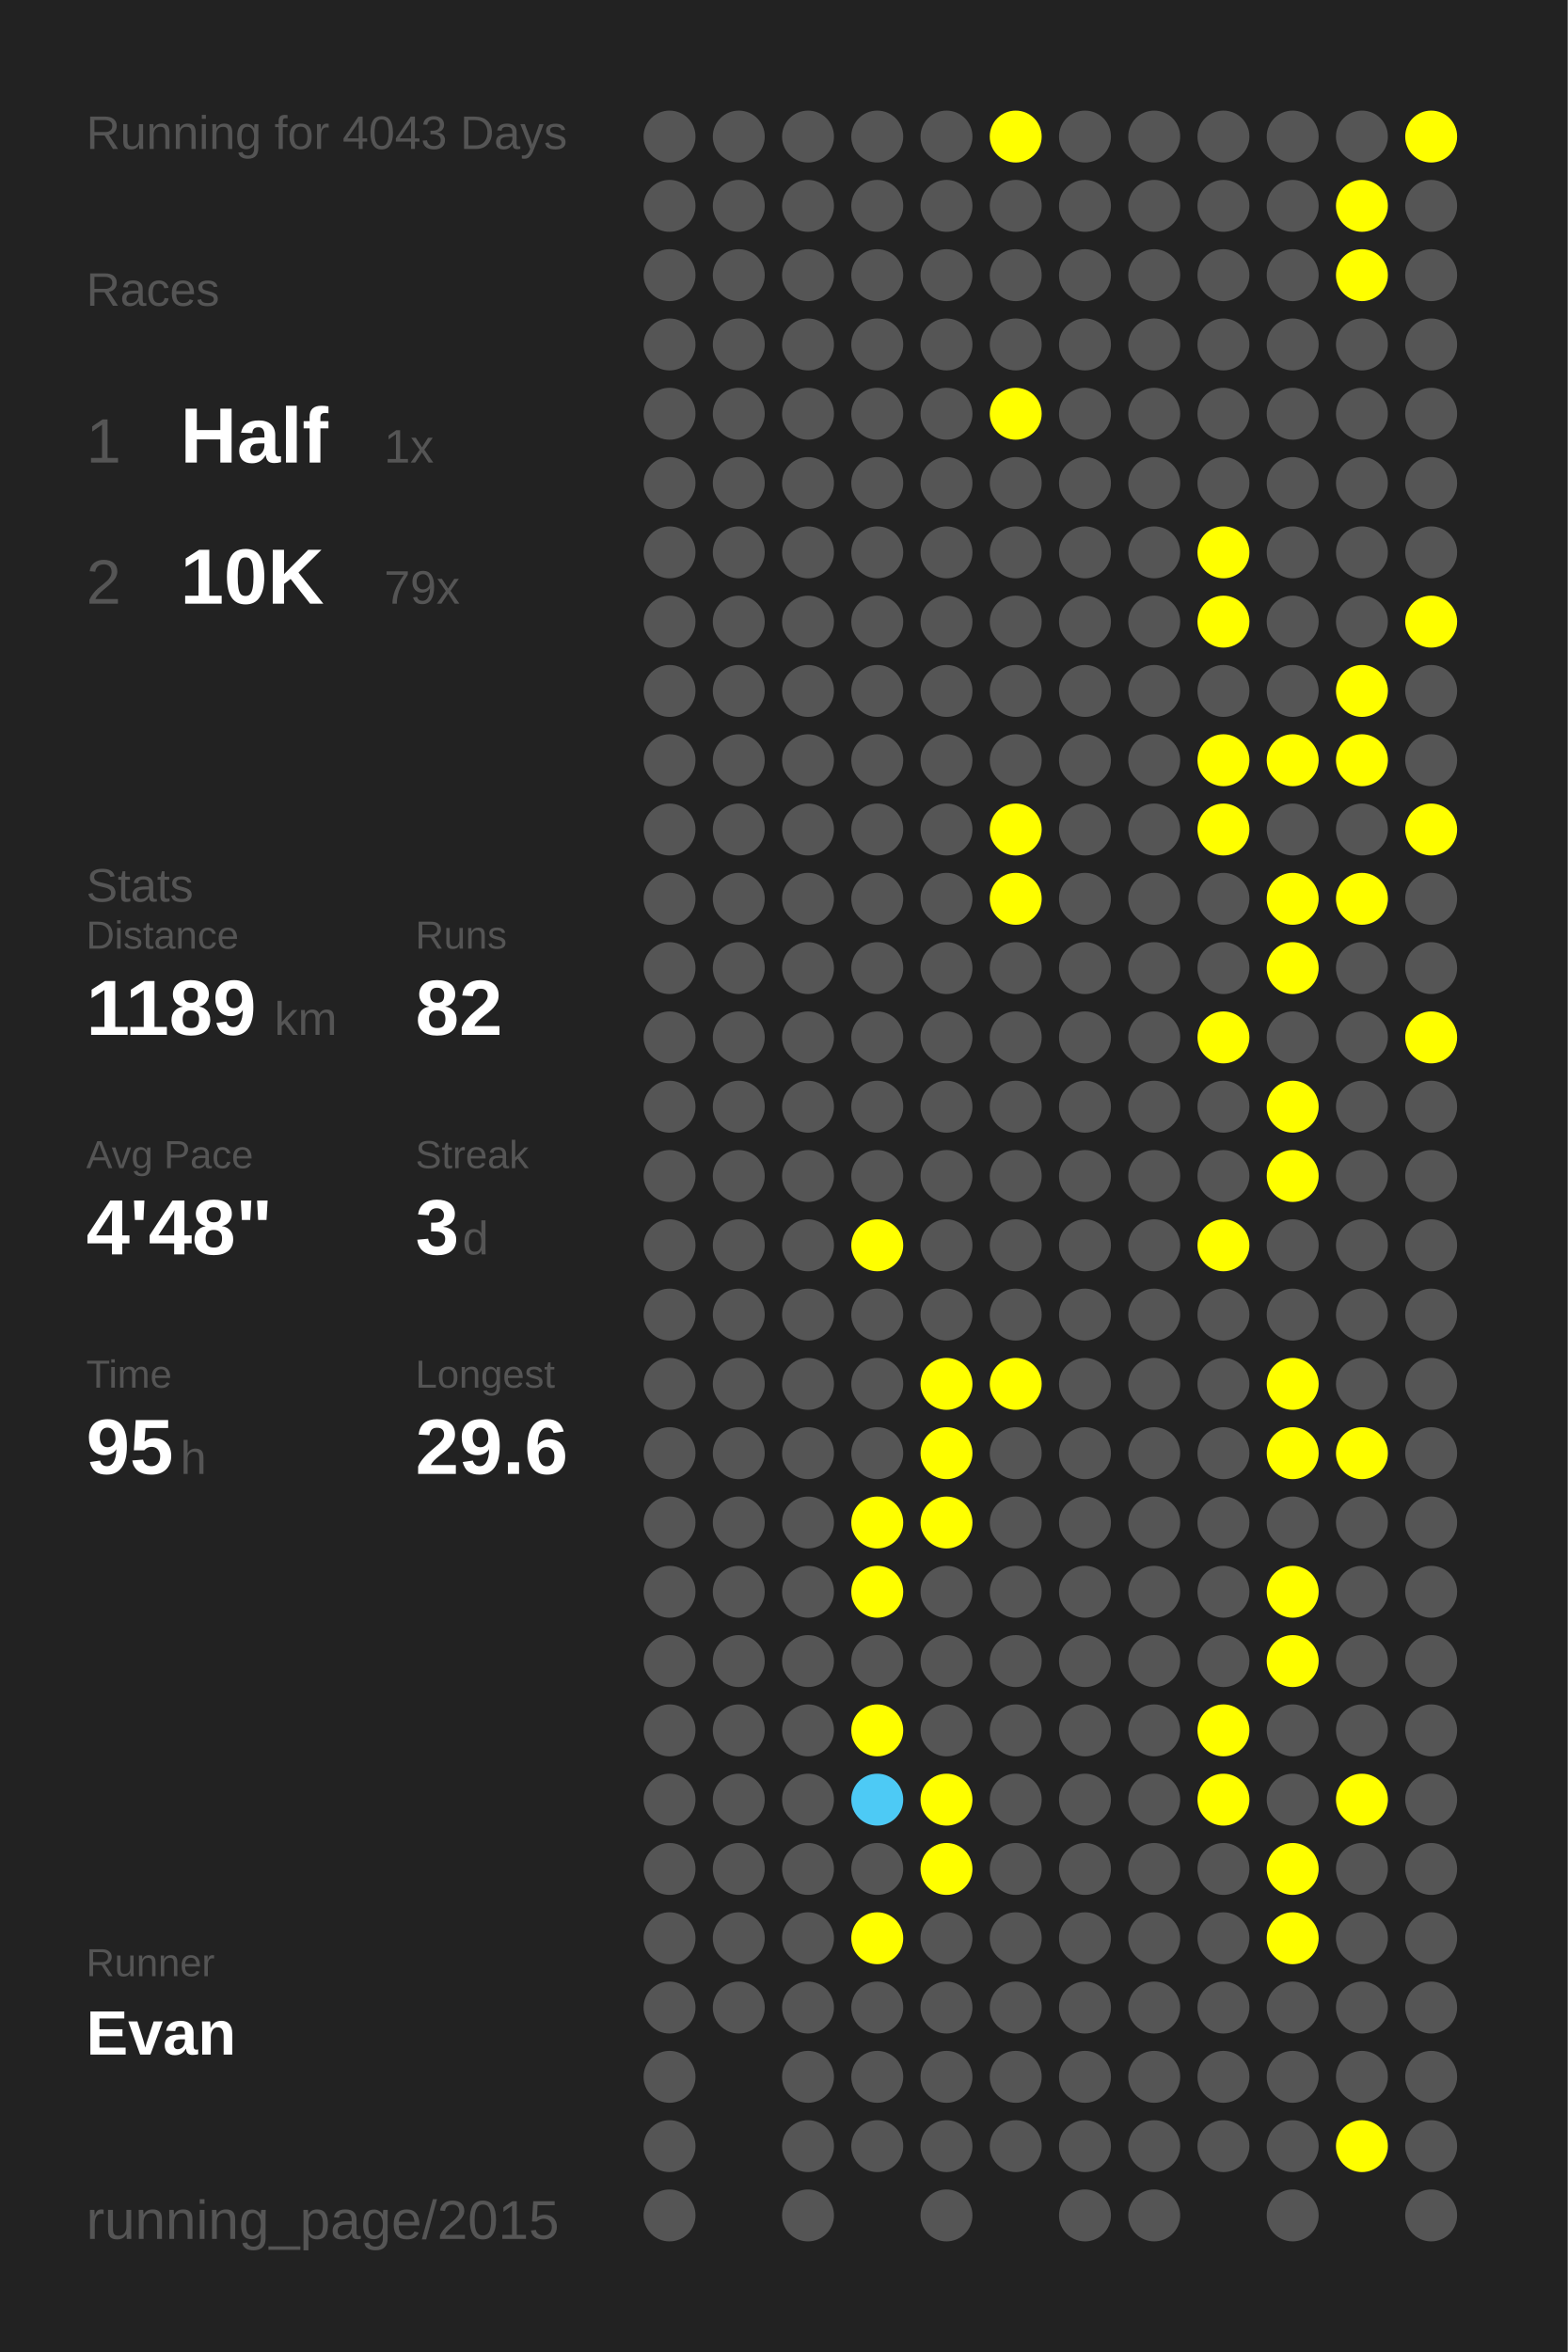
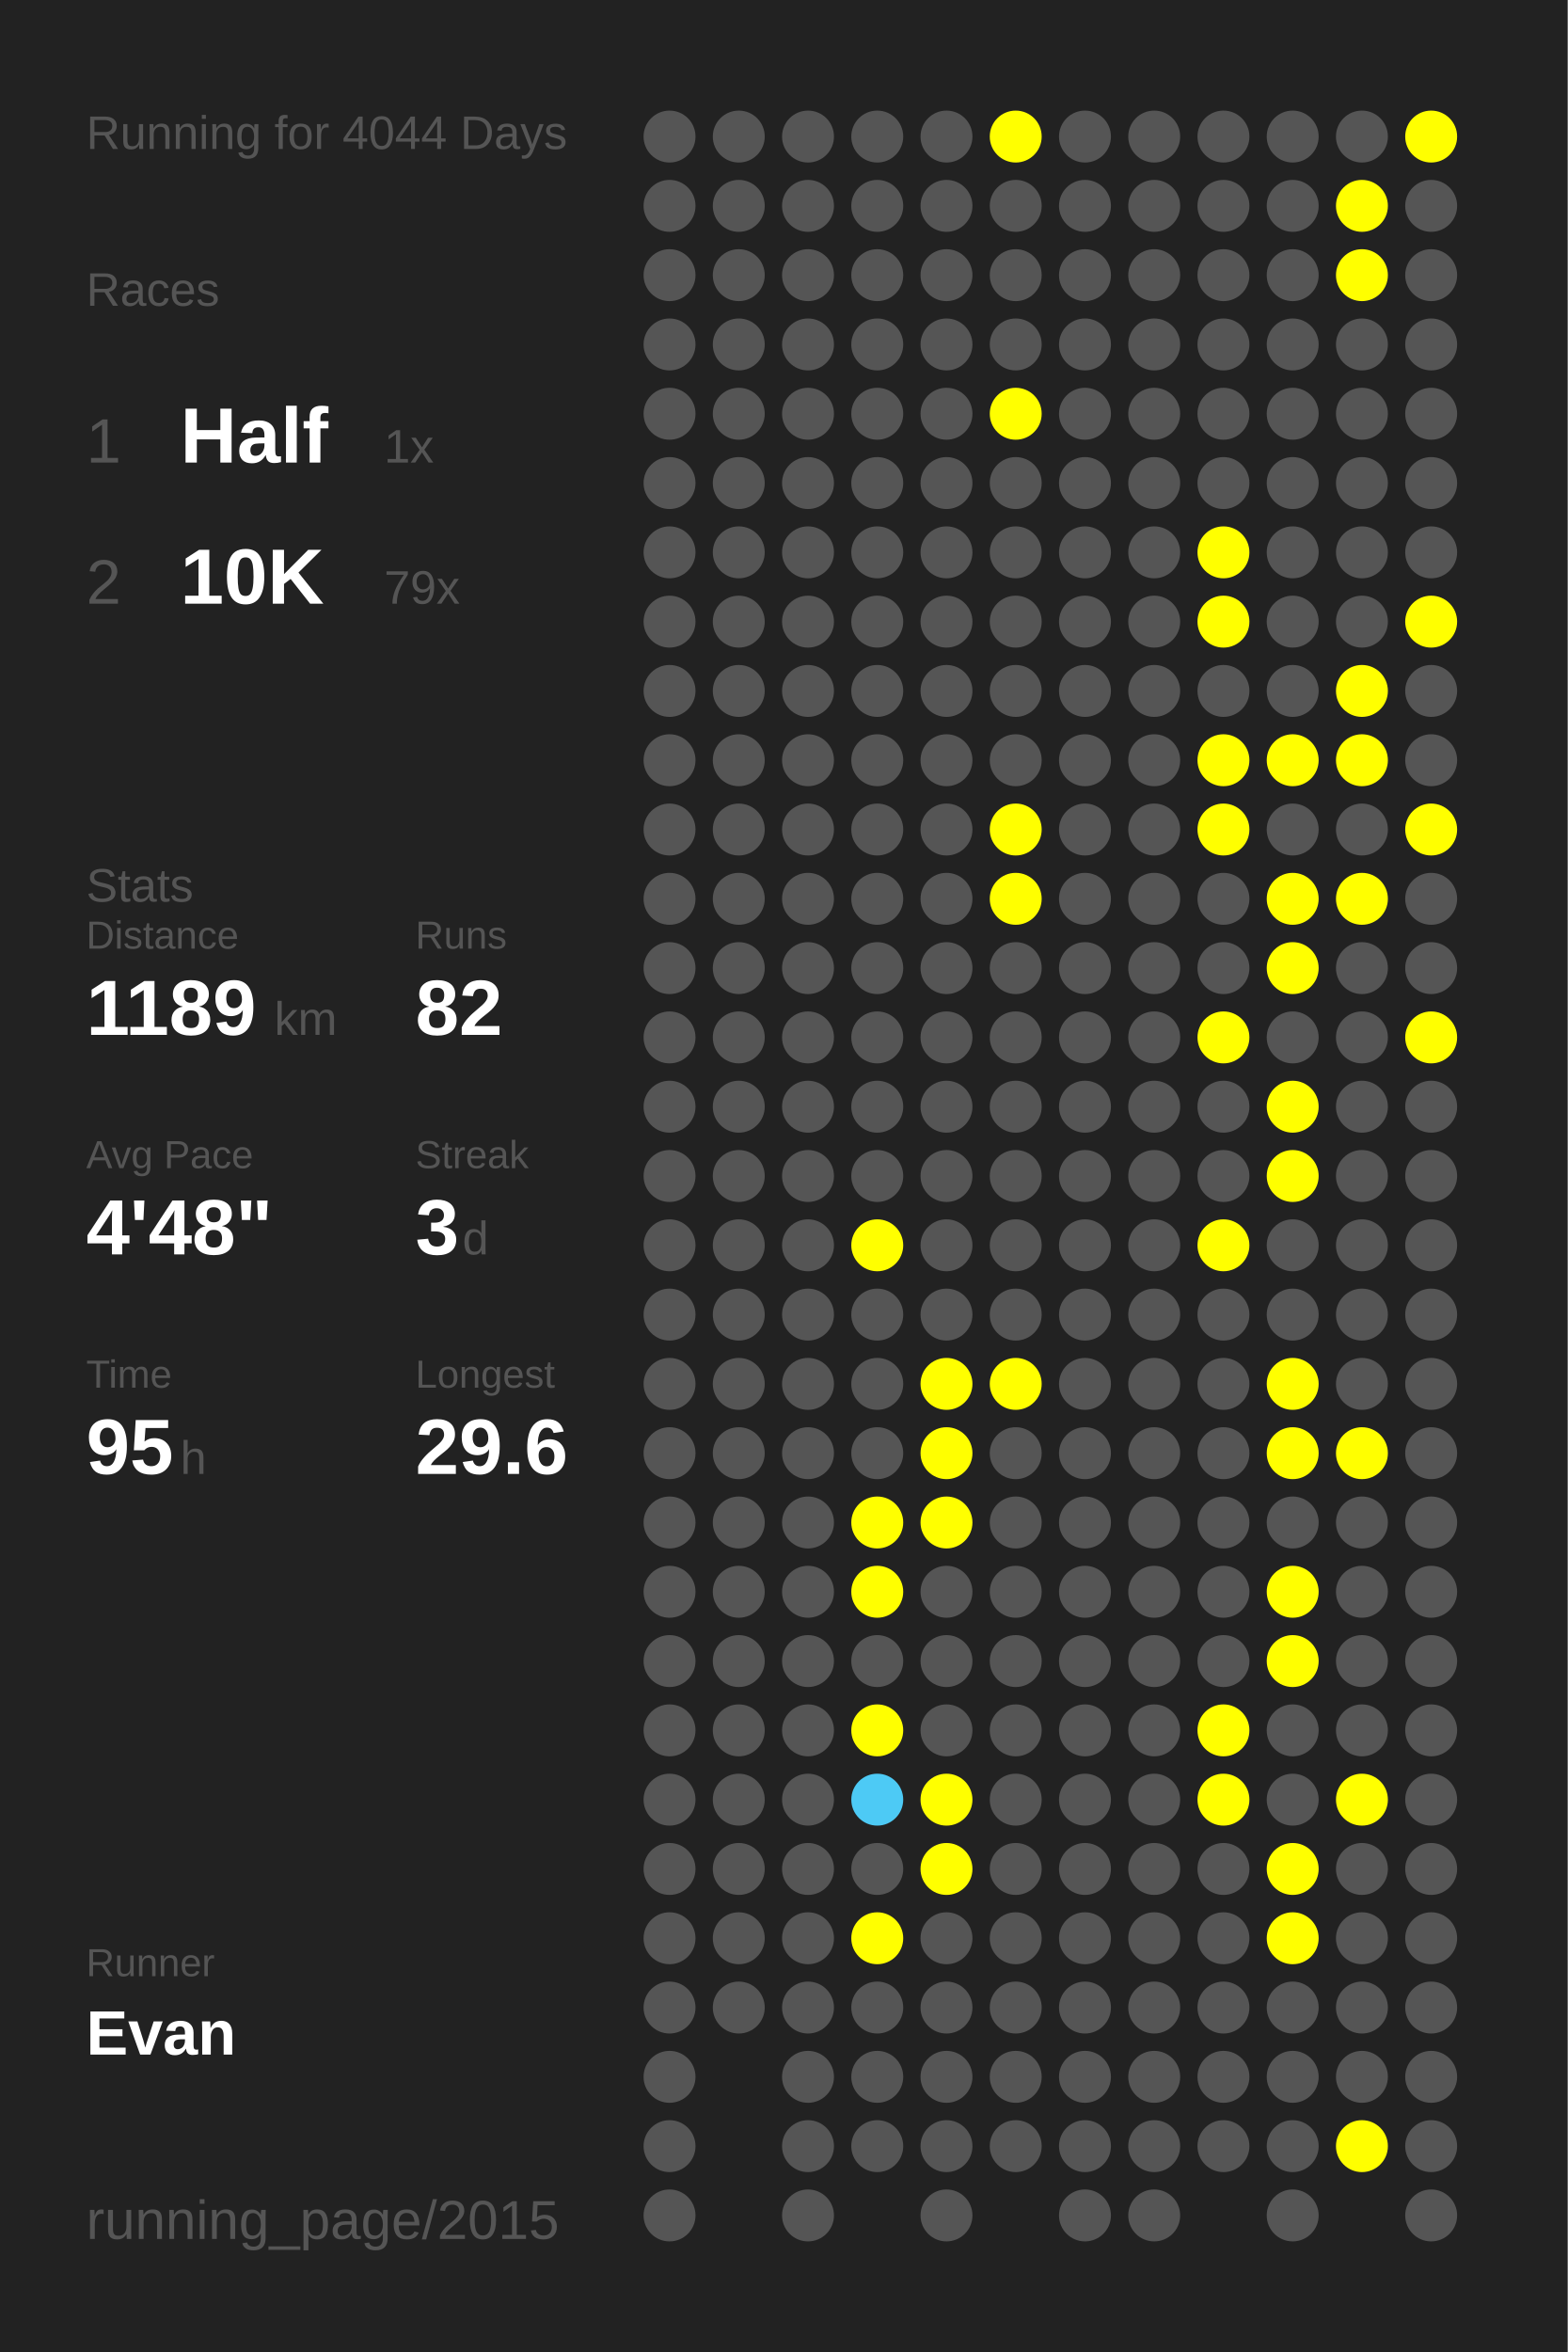
<svg xmlns="http://www.w3.org/2000/svg" baseProfile="full" height="300mm" version="1.1" viewBox="0,0,200,300" width="200mm">
  <defs />
  <rect fill="#222222" height="300" width="200" x="0" y="0" />
-   <text fill="#555555" style="font-size:6px; font-family:Arial;" x="11" y="19">Running for 4043 Days</text>
+   <text fill="#555555" style="font-size:6px; font-family:Arial;" x="11" y="19">Running for 4044 Days</text>
  <text fill="#555555" style="font-size:6px; font-family:Arial;" x="11" y="39">Races</text>
  <text fill="#555555" style="font-size:8px; font-family:Arial;" x="11" y="59">1</text>
  <text fill="#FFFFFF" style="font-size:10px; font-family:Arial; font-weight:bold;" x="23" y="59">Half</text>
  <text fill="#555555" style="font-size:6px; font-family:Arial;" x="49" y="59">1x</text>
  <text fill="#555555" style="font-size:8px; font-family:Arial;" x="11" y="77">2</text>
  <text fill="#FFFFFF" style="font-size:10px; font-family:Arial; font-weight:bold;" x="23" y="77">10K</text>
  <text fill="#555555" style="font-size:6px; font-family:Arial;" x="49" y="77">79x</text>
  <text fill="#555555" style="font-size:6px; font-family:Arial;" x="11" y="115">Stats</text>
  <text fill="#555555" style="font-size:5px; font-family:Arial;" x="11" y="121">Distance</text>
  <text fill="#FFFFFF" style="font-size:10px; font-family:Arial; font-weight:bold;" x="11" y="132">1189</text>
  <text fill="#555555" style="font-size:6px; font-family:Arial;" x="35" y="132">km</text>
  <text fill="#555555" style="font-size:5px; font-family:Arial;" x="53" y="121">Runs</text>
  <text fill="#FFFFFF" style="font-size:10px; font-family:Arial; font-weight:bold;" x="53" y="132">82</text>
  <text fill="#555555" style="font-size:5px; font-family:Arial;" x="11" y="149">Avg Pace</text>
  <text fill="#FFFFFF" style="font-size:10px; font-family:Arial; font-weight:bold;" x="11" y="160">4'48"</text>
  <text fill="#555555" style="font-size:5px; font-family:Arial;" x="53" y="149">Streak</text>
  <text fill="#FFFFFF" style="font-size:10px; font-family:Arial; font-weight:bold;" x="53" y="160">3</text>
  <text fill="#555555" style="font-size:6px; font-family:Arial;" x="59" y="160">d</text>
  <text fill="#555555" style="font-size:5px; font-family:Arial;" x="11" y="177">Time</text>
  <text fill="#FFFFFF" style="font-size:10px; font-family:Arial; font-weight:bold;" x="11" y="188">95</text>
  <text fill="#555555" style="font-size:6px; font-family:Arial;" x="23" y="188">h</text>
  <text fill="#555555" style="font-size:5px; font-family:Arial;" x="53" y="177">Longest</text>
  <text fill="#FFFFFF" style="font-size:10px; font-family:Arial; font-weight:bold;" x="53" y="188">29.6</text>
  <text fill="#555555" style="font-size:5px; font-family:Arial;" x="11" y="252.065">Runner</text>
  <text fill="#FFFFFF" style="font-size:8px; font-family:Arial; font-weight:bold;" x="11" y="262.065">Evan</text>
  <text fill="#555555" style="font-size:7px; font-family:Arial;" x="11" y="285.581">running_page/2015</text>
  <circle cx="85.417" cy="17.419" fill="#555555" r="3.312" />
  <circle cx="85.417" cy="26.258" fill="#555555" r="3.312" />
  <circle cx="85.417" cy="35.097" fill="#555555" r="3.312" />
  <circle cx="85.417" cy="43.935" fill="#555555" r="3.312" />
  <circle cx="85.417" cy="52.774" fill="#555555" r="3.312" />
  <circle cx="85.417" cy="61.613" fill="#555555" r="3.312" />
  <circle cx="85.417" cy="70.452" fill="#555555" r="3.312" />
  <circle cx="85.417" cy="79.29" fill="#555555" r="3.312" />
  <circle cx="85.417" cy="88.129" fill="#555555" r="3.312" />
  <circle cx="85.417" cy="96.968" fill="#555555" r="3.312" />
  <circle cx="85.417" cy="105.806" fill="#555555" r="3.312" />
  <circle cx="85.417" cy="114.645" fill="#555555" r="3.312" />
  <circle cx="85.417" cy="123.484" fill="#555555" r="3.312" />
  <circle cx="85.417" cy="132.323" fill="#555555" r="3.312" />
  <circle cx="85.417" cy="141.161" fill="#555555" r="3.312" />
  <circle cx="85.417" cy="150" fill="#555555" r="3.312" />
  <circle cx="85.417" cy="158.839" fill="#555555" r="3.312" />
  <circle cx="85.417" cy="167.677" fill="#555555" r="3.312" />
  <circle cx="85.417" cy="176.516" fill="#555555" r="3.312" />
  <circle cx="85.417" cy="185.355" fill="#555555" r="3.312" />
  <circle cx="85.417" cy="194.194" fill="#555555" r="3.312" />
  <circle cx="85.417" cy="203.032" fill="#555555" r="3.312" />
  <circle cx="85.417" cy="211.871" fill="#555555" r="3.312" />
  <circle cx="85.417" cy="220.71" fill="#555555" r="3.312" />
  <circle cx="85.417" cy="229.548" fill="#555555" r="3.312" />
  <circle cx="85.417" cy="238.387" fill="#555555" r="3.312" />
  <circle cx="85.417" cy="247.226" fill="#555555" r="3.312" />
  <circle cx="85.417" cy="256.065" fill="#555555" r="3.312" />
  <circle cx="85.417" cy="264.903" fill="#555555" r="3.312" />
  <circle cx="85.417" cy="273.742" fill="#555555" r="3.312" />
  <circle cx="85.417" cy="282.581" fill="#555555" r="3.312" />
  <circle cx="94.25" cy="17.419" fill="#555555" r="3.312" />
  <circle cx="94.25" cy="26.258" fill="#555555" r="3.312" />
  <circle cx="94.25" cy="35.097" fill="#555555" r="3.312" />
  <circle cx="94.25" cy="43.935" fill="#555555" r="3.312" />
  <circle cx="94.25" cy="52.774" fill="#555555" r="3.312" />
  <circle cx="94.25" cy="61.613" fill="#555555" r="3.312" />
  <circle cx="94.25" cy="70.452" fill="#555555" r="3.312" />
  <circle cx="94.25" cy="79.29" fill="#555555" r="3.312" />
  <circle cx="94.25" cy="88.129" fill="#555555" r="3.312" />
  <circle cx="94.25" cy="96.968" fill="#555555" r="3.312" />
  <circle cx="94.25" cy="105.806" fill="#555555" r="3.312" />
  <circle cx="94.25" cy="114.645" fill="#555555" r="3.312" />
  <circle cx="94.25" cy="123.484" fill="#555555" r="3.312" />
  <circle cx="94.25" cy="132.323" fill="#555555" r="3.312" />
  <circle cx="94.25" cy="141.161" fill="#555555" r="3.312" />
  <circle cx="94.25" cy="150" fill="#555555" r="3.312" />
  <circle cx="94.25" cy="158.839" fill="#555555" r="3.312" />
  <circle cx="94.25" cy="167.677" fill="#555555" r="3.312" />
  <circle cx="94.25" cy="176.516" fill="#555555" r="3.312" />
  <circle cx="94.25" cy="185.355" fill="#555555" r="3.312" />
  <circle cx="94.25" cy="194.194" fill="#555555" r="3.312" />
  <circle cx="94.25" cy="203.032" fill="#555555" r="3.312" />
  <circle cx="94.25" cy="211.871" fill="#555555" r="3.312" />
  <circle cx="94.25" cy="220.71" fill="#555555" r="3.312" />
  <circle cx="94.25" cy="229.548" fill="#555555" r="3.312" />
  <circle cx="94.25" cy="238.387" fill="#555555" r="3.312" />
  <circle cx="94.25" cy="247.226" fill="#555555" r="3.312" />
  <circle cx="94.25" cy="256.065" fill="#555555" r="3.312" />
  <circle cx="103.083" cy="17.419" fill="#555555" r="3.312" />
  <circle cx="103.083" cy="26.258" fill="#555555" r="3.312" />
  <circle cx="103.083" cy="35.097" fill="#555555" r="3.312" />
  <circle cx="103.083" cy="43.935" fill="#555555" r="3.312" />
  <circle cx="103.083" cy="52.774" fill="#555555" r="3.312" />
  <circle cx="103.083" cy="61.613" fill="#555555" r="3.312" />
  <circle cx="103.083" cy="70.452" fill="#555555" r="3.312" />
  <circle cx="103.083" cy="79.29" fill="#555555" r="3.312" />
  <circle cx="103.083" cy="88.129" fill="#555555" r="3.312" />
  <circle cx="103.083" cy="96.968" fill="#555555" r="3.312" />
  <circle cx="103.083" cy="105.806" fill="#555555" r="3.312" />
  <circle cx="103.083" cy="114.645" fill="#555555" r="3.312" />
  <circle cx="103.083" cy="123.484" fill="#555555" r="3.312" />
  <circle cx="103.083" cy="132.323" fill="#555555" r="3.312" />
  <circle cx="103.083" cy="141.161" fill="#555555" r="3.312" />
  <circle cx="103.083" cy="150" fill="#555555" r="3.312" />
  <circle cx="103.083" cy="158.839" fill="#555555" r="3.312" />
  <circle cx="103.083" cy="167.677" fill="#555555" r="3.312" />
  <circle cx="103.083" cy="176.516" fill="#555555" r="3.312" />
  <circle cx="103.083" cy="185.355" fill="#555555" r="3.312" />
  <circle cx="103.083" cy="194.194" fill="#555555" r="3.312" />
  <circle cx="103.083" cy="203.032" fill="#555555" r="3.312" />
  <circle cx="103.083" cy="211.871" fill="#555555" r="3.312" />
  <circle cx="103.083" cy="220.71" fill="#555555" r="3.312" />
  <circle cx="103.083" cy="229.548" fill="#555555" r="3.312" />
  <circle cx="103.083" cy="238.387" fill="#555555" r="3.312" />
  <circle cx="103.083" cy="247.226" fill="#555555" r="3.312" />
  <circle cx="103.083" cy="256.065" fill="#555555" r="3.312" />
  <circle cx="103.083" cy="264.903" fill="#555555" r="3.312" />
  <circle cx="103.083" cy="273.742" fill="#555555" r="3.312" />
  <circle cx="103.083" cy="282.581" fill="#555555" r="3.312" />
  <circle cx="111.917" cy="17.419" fill="#555555" r="3.312" />
  <circle cx="111.917" cy="26.258" fill="#555555" r="3.312" />
  <circle cx="111.917" cy="35.097" fill="#555555" r="3.312" />
  <circle cx="111.917" cy="43.935" fill="#555555" r="3.312" />
  <circle cx="111.917" cy="52.774" fill="#555555" r="3.312" />
  <circle cx="111.917" cy="61.613" fill="#555555" r="3.312" />
  <circle cx="111.917" cy="70.452" fill="#555555" r="3.312" />
  <circle cx="111.917" cy="79.29" fill="#555555" r="3.312" />
  <circle cx="111.917" cy="88.129" fill="#555555" r="3.312" />
  <circle cx="111.917" cy="96.968" fill="#555555" r="3.312" />
  <circle cx="111.917" cy="105.806" fill="#555555" r="3.312" />
  <circle cx="111.917" cy="114.645" fill="#555555" r="3.312" />
  <circle cx="111.917" cy="123.484" fill="#555555" r="3.312" />
  <circle cx="111.917" cy="132.323" fill="#555555" r="3.312" />
  <circle cx="111.917" cy="141.161" fill="#555555" r="3.312" />
  <circle cx="111.917" cy="150" fill="#555555" r="3.312" />
  <circle cx="111.917" cy="158.839" fill="#FFFF00" r="3.312" />
  <circle cx="111.917" cy="167.677" fill="#555555" r="3.312" />
  <circle cx="111.917" cy="176.516" fill="#555555" r="3.312" />
  <circle cx="111.917" cy="185.355" fill="#555555" r="3.312" />
  <circle cx="111.917" cy="194.194" fill="#FFFF00" r="3.312" />
  <circle cx="111.917" cy="203.032" fill="#FFFF00" r="3.312" />
  <circle cx="111.917" cy="211.871" fill="#555555" r="3.312" />
  <circle cx="111.917" cy="220.71" fill="#FFFF00" r="3.312" />
  <circle cx="111.917" cy="229.548" fill="#4dcaf5" r="3.312" />
  <circle cx="111.917" cy="238.387" fill="#555555" r="3.312" />
  <circle cx="111.917" cy="247.226" fill="#FFFF00" r="3.312" />
  <circle cx="111.917" cy="256.065" fill="#555555" r="3.312" />
  <circle cx="111.917" cy="264.903" fill="#555555" r="3.312" />
  <circle cx="111.917" cy="273.742" fill="#555555" r="3.312" />
  <circle cx="120.75" cy="17.419" fill="#555555" r="3.312" />
  <circle cx="120.75" cy="26.258" fill="#555555" r="3.312" />
  <circle cx="120.75" cy="35.097" fill="#555555" r="3.312" />
  <circle cx="120.75" cy="43.935" fill="#555555" r="3.312" />
  <circle cx="120.75" cy="52.774" fill="#555555" r="3.312" />
  <circle cx="120.75" cy="61.613" fill="#555555" r="3.312" />
  <circle cx="120.75" cy="70.452" fill="#555555" r="3.312" />
  <circle cx="120.75" cy="79.29" fill="#555555" r="3.312" />
  <circle cx="120.75" cy="88.129" fill="#555555" r="3.312" />
  <circle cx="120.75" cy="96.968" fill="#555555" r="3.312" />
  <circle cx="120.75" cy="105.806" fill="#555555" r="3.312" />
  <circle cx="120.75" cy="114.645" fill="#555555" r="3.312" />
  <circle cx="120.75" cy="123.484" fill="#555555" r="3.312" />
  <circle cx="120.75" cy="132.323" fill="#555555" r="3.312" />
  <circle cx="120.75" cy="141.161" fill="#555555" r="3.312" />
  <circle cx="120.75" cy="150" fill="#555555" r="3.312" />
  <circle cx="120.75" cy="158.839" fill="#555555" r="3.312" />
  <circle cx="120.75" cy="167.677" fill="#555555" r="3.312" />
  <circle cx="120.75" cy="176.516" fill="#FFFF00" r="3.312" />
  <circle cx="120.75" cy="185.355" fill="#FFFF00" r="3.312" />
  <circle cx="120.75" cy="194.194" fill="#FFFF00" r="3.312" />
  <circle cx="120.75" cy="203.032" fill="#555555" r="3.312" />
  <circle cx="120.75" cy="211.871" fill="#555555" r="3.312" />
  <circle cx="120.75" cy="220.71" fill="#555555" r="3.312" />
  <circle cx="120.75" cy="229.548" fill="#FFFF00" r="3.312" />
  <circle cx="120.75" cy="238.387" fill="#FFFF00" r="3.312" />
  <circle cx="120.75" cy="247.226" fill="#555555" r="3.312" />
  <circle cx="120.75" cy="256.065" fill="#555555" r="3.312" />
  <circle cx="120.75" cy="264.903" fill="#555555" r="3.312" />
  <circle cx="120.75" cy="273.742" fill="#555555" r="3.312" />
  <circle cx="120.75" cy="282.581" fill="#555555" r="3.312" />
  <circle cx="129.583" cy="17.419" fill="#FFFF00" r="3.312" />
  <circle cx="129.583" cy="26.258" fill="#555555" r="3.312" />
  <circle cx="129.583" cy="35.097" fill="#555555" r="3.312" />
  <circle cx="129.583" cy="43.935" fill="#555555" r="3.312" />
  <circle cx="129.583" cy="52.774" fill="#FFFF00" r="3.312" />
  <circle cx="129.583" cy="61.613" fill="#555555" r="3.312" />
  <circle cx="129.583" cy="70.452" fill="#555555" r="3.312" />
  <circle cx="129.583" cy="79.29" fill="#555555" r="3.312" />
  <circle cx="129.583" cy="88.129" fill="#555555" r="3.312" />
  <circle cx="129.583" cy="96.968" fill="#555555" r="3.312" />
  <circle cx="129.583" cy="105.806" fill="#FFFF00" r="3.312" />
  <circle cx="129.583" cy="114.645" fill="#FFFF00" r="3.312" />
  <circle cx="129.583" cy="123.484" fill="#555555" r="3.312" />
  <circle cx="129.583" cy="132.323" fill="#555555" r="3.312" />
  <circle cx="129.583" cy="141.161" fill="#555555" r="3.312" />
  <circle cx="129.583" cy="150" fill="#555555" r="3.312" />
  <circle cx="129.583" cy="158.839" fill="#555555" r="3.312" />
  <circle cx="129.583" cy="167.677" fill="#555555" r="3.312" />
  <circle cx="129.583" cy="176.516" fill="#FFFF00" r="3.312" />
  <circle cx="129.583" cy="185.355" fill="#555555" r="3.312" />
  <circle cx="129.583" cy="194.194" fill="#555555" r="3.312" />
  <circle cx="129.583" cy="203.032" fill="#555555" r="3.312" />
  <circle cx="129.583" cy="211.871" fill="#555555" r="3.312" />
  <circle cx="129.583" cy="220.71" fill="#555555" r="3.312" />
  <circle cx="129.583" cy="229.548" fill="#555555" r="3.312" />
  <circle cx="129.583" cy="238.387" fill="#555555" r="3.312" />
  <circle cx="129.583" cy="247.226" fill="#555555" r="3.312" />
  <circle cx="129.583" cy="256.065" fill="#555555" r="3.312" />
  <circle cx="129.583" cy="264.903" fill="#555555" r="3.312" />
  <circle cx="129.583" cy="273.742" fill="#555555" r="3.312" />
  <circle cx="138.417" cy="17.419" fill="#555555" r="3.312" />
  <circle cx="138.417" cy="26.258" fill="#555555" r="3.312" />
  <circle cx="138.417" cy="35.097" fill="#555555" r="3.312" />
  <circle cx="138.417" cy="43.935" fill="#555555" r="3.312" />
  <circle cx="138.417" cy="52.774" fill="#555555" r="3.312" />
  <circle cx="138.417" cy="61.613" fill="#555555" r="3.312" />
  <circle cx="138.417" cy="70.452" fill="#555555" r="3.312" />
  <circle cx="138.417" cy="79.29" fill="#555555" r="3.312" />
  <circle cx="138.417" cy="88.129" fill="#555555" r="3.312" />
  <circle cx="138.417" cy="96.968" fill="#555555" r="3.312" />
  <circle cx="138.417" cy="105.806" fill="#555555" r="3.312" />
  <circle cx="138.417" cy="114.645" fill="#555555" r="3.312" />
  <circle cx="138.417" cy="123.484" fill="#555555" r="3.312" />
  <circle cx="138.417" cy="132.323" fill="#555555" r="3.312" />
  <circle cx="138.417" cy="141.161" fill="#555555" r="3.312" />
  <circle cx="138.417" cy="150" fill="#555555" r="3.312" />
  <circle cx="138.417" cy="158.839" fill="#555555" r="3.312" />
  <circle cx="138.417" cy="167.677" fill="#555555" r="3.312" />
  <circle cx="138.417" cy="176.516" fill="#555555" r="3.312" />
  <circle cx="138.417" cy="185.355" fill="#555555" r="3.312" />
  <circle cx="138.417" cy="194.194" fill="#555555" r="3.312" />
  <circle cx="138.417" cy="203.032" fill="#555555" r="3.312" />
  <circle cx="138.417" cy="211.871" fill="#555555" r="3.312" />
  <circle cx="138.417" cy="220.71" fill="#555555" r="3.312" />
  <circle cx="138.417" cy="229.548" fill="#555555" r="3.312" />
  <circle cx="138.417" cy="238.387" fill="#555555" r="3.312" />
  <circle cx="138.417" cy="247.226" fill="#555555" r="3.312" />
  <circle cx="138.417" cy="256.065" fill="#555555" r="3.312" />
  <circle cx="138.417" cy="264.903" fill="#555555" r="3.312" />
  <circle cx="138.417" cy="273.742" fill="#555555" r="3.312" />
  <circle cx="138.417" cy="282.581" fill="#555555" r="3.312" />
  <circle cx="147.25" cy="17.419" fill="#555555" r="3.312" />
  <circle cx="147.25" cy="26.258" fill="#555555" r="3.312" />
  <circle cx="147.25" cy="35.097" fill="#555555" r="3.312" />
  <circle cx="147.25" cy="43.935" fill="#555555" r="3.312" />
  <circle cx="147.25" cy="52.774" fill="#555555" r="3.312" />
  <circle cx="147.25" cy="61.613" fill="#555555" r="3.312" />
  <circle cx="147.25" cy="70.452" fill="#555555" r="3.312" />
  <circle cx="147.25" cy="79.29" fill="#555555" r="3.312" />
  <circle cx="147.25" cy="88.129" fill="#555555" r="3.312" />
  <circle cx="147.25" cy="96.968" fill="#555555" r="3.312" />
  <circle cx="147.25" cy="105.806" fill="#555555" r="3.312" />
  <circle cx="147.25" cy="114.645" fill="#555555" r="3.312" />
  <circle cx="147.25" cy="123.484" fill="#555555" r="3.312" />
  <circle cx="147.25" cy="132.323" fill="#555555" r="3.312" />
  <circle cx="147.25" cy="141.161" fill="#555555" r="3.312" />
  <circle cx="147.25" cy="150" fill="#555555" r="3.312" />
  <circle cx="147.25" cy="158.839" fill="#555555" r="3.312" />
  <circle cx="147.25" cy="167.677" fill="#555555" r="3.312" />
  <circle cx="147.25" cy="176.516" fill="#555555" r="3.312" />
  <circle cx="147.25" cy="185.355" fill="#555555" r="3.312" />
  <circle cx="147.25" cy="194.194" fill="#555555" r="3.312" />
  <circle cx="147.25" cy="203.032" fill="#555555" r="3.312" />
  <circle cx="147.25" cy="211.871" fill="#555555" r="3.312" />
  <circle cx="147.25" cy="220.71" fill="#555555" r="3.312" />
  <circle cx="147.25" cy="229.548" fill="#555555" r="3.312" />
  <circle cx="147.25" cy="238.387" fill="#555555" r="3.312" />
  <circle cx="147.25" cy="247.226" fill="#555555" r="3.312" />
  <circle cx="147.25" cy="256.065" fill="#555555" r="3.312" />
  <circle cx="147.25" cy="264.903" fill="#555555" r="3.312" />
  <circle cx="147.25" cy="273.742" fill="#555555" r="3.312" />
  <circle cx="147.25" cy="282.581" fill="#555555" r="3.312" />
  <circle cx="156.083" cy="17.419" fill="#555555" r="3.312" />
  <circle cx="156.083" cy="26.258" fill="#555555" r="3.312" />
  <circle cx="156.083" cy="35.097" fill="#555555" r="3.312" />
  <circle cx="156.083" cy="43.935" fill="#555555" r="3.312" />
  <circle cx="156.083" cy="52.774" fill="#555555" r="3.312" />
  <circle cx="156.083" cy="61.613" fill="#555555" r="3.312" />
  <circle cx="156.083" cy="70.452" fill="#FFFF00" r="3.312" />
  <circle cx="156.083" cy="79.29" fill="#FFFF00" r="3.312" />
  <circle cx="156.083" cy="88.129" fill="#555555" r="3.312" />
  <circle cx="156.083" cy="96.968" fill="#FFFF00" r="3.312" />
  <circle cx="156.083" cy="105.806" fill="#FFFF00" r="3.312" />
  <circle cx="156.083" cy="114.645" fill="#555555" r="3.312" />
  <circle cx="156.083" cy="123.484" fill="#555555" r="3.312" />
  <circle cx="156.083" cy="132.323" fill="#FFFF00" r="3.312" />
  <circle cx="156.083" cy="141.161" fill="#555555" r="3.312" />
  <circle cx="156.083" cy="150" fill="#555555" r="3.312" />
  <circle cx="156.083" cy="158.839" fill="#FFFF00" r="3.312" />
  <circle cx="156.083" cy="167.677" fill="#555555" r="3.312" />
  <circle cx="156.083" cy="176.516" fill="#555555" r="3.312" />
  <circle cx="156.083" cy="185.355" fill="#555555" r="3.312" />
  <circle cx="156.083" cy="194.194" fill="#555555" r="3.312" />
  <circle cx="156.083" cy="203.032" fill="#555555" r="3.312" />
  <circle cx="156.083" cy="211.871" fill="#555555" r="3.312" />
  <circle cx="156.083" cy="220.71" fill="#FFFF00" r="3.312" />
  <circle cx="156.083" cy="229.548" fill="#FFFF00" r="3.312" />
  <circle cx="156.083" cy="238.387" fill="#555555" r="3.312" />
  <circle cx="156.083" cy="247.226" fill="#555555" r="3.312" />
  <circle cx="156.083" cy="256.065" fill="#555555" r="3.312" />
  <circle cx="156.083" cy="264.903" fill="#555555" r="3.312" />
  <circle cx="156.083" cy="273.742" fill="#555555" r="3.312" />
  <circle cx="164.917" cy="17.419" fill="#555555" r="3.312" />
  <circle cx="164.917" cy="26.258" fill="#555555" r="3.312" />
  <circle cx="164.917" cy="35.097" fill="#555555" r="3.312" />
  <circle cx="164.917" cy="43.935" fill="#555555" r="3.312" />
  <circle cx="164.917" cy="52.774" fill="#555555" r="3.312" />
  <circle cx="164.917" cy="61.613" fill="#555555" r="3.312" />
  <circle cx="164.917" cy="70.452" fill="#555555" r="3.312" />
  <circle cx="164.917" cy="79.29" fill="#555555" r="3.312" />
  <circle cx="164.917" cy="88.129" fill="#555555" r="3.312" />
  <circle cx="164.917" cy="96.968" fill="#FFFF00" r="3.312" />
  <circle cx="164.917" cy="105.806" fill="#555555" r="3.312" />
  <circle cx="164.917" cy="114.645" fill="#FFFF00" r="3.312" />
  <circle cx="164.917" cy="123.484" fill="#FFFF00" r="3.312" />
  <circle cx="164.917" cy="132.323" fill="#555555" r="3.312" />
  <circle cx="164.917" cy="141.161" fill="#FFFF00" r="3.312" />
  <circle cx="164.917" cy="150" fill="#FFFF00" r="3.312" />
  <circle cx="164.917" cy="158.839" fill="#555555" r="3.312" />
  <circle cx="164.917" cy="167.677" fill="#555555" r="3.312" />
  <circle cx="164.917" cy="176.516" fill="#FFFF00" r="3.312" />
  <circle cx="164.917" cy="185.355" fill="#FFFF00" r="3.312" />
  <circle cx="164.917" cy="194.194" fill="#555555" r="3.312" />
  <circle cx="164.917" cy="203.032" fill="#FFFF00" r="3.312" />
  <circle cx="164.917" cy="211.871" fill="#FFFF00" r="3.312" />
  <circle cx="164.917" cy="220.71" fill="#555555" r="3.312" />
  <circle cx="164.917" cy="229.548" fill="#555555" r="3.312" />
  <circle cx="164.917" cy="238.387" fill="#FFFF00" r="3.312" />
  <circle cx="164.917" cy="247.226" fill="#FFFF00" r="3.312" />
  <circle cx="164.917" cy="256.065" fill="#555555" r="3.312" />
  <circle cx="164.917" cy="264.903" fill="#555555" r="3.312" />
  <circle cx="164.917" cy="273.742" fill="#555555" r="3.312" />
  <circle cx="164.917" cy="282.581" fill="#555555" r="3.312" />
  <circle cx="173.75" cy="17.419" fill="#555555" r="3.312" />
  <circle cx="173.75" cy="26.258" fill="#FFFF00" r="3.312" />
  <circle cx="173.75" cy="35.097" fill="#FFFF00" r="3.312" />
  <circle cx="173.75" cy="43.935" fill="#555555" r="3.312" />
  <circle cx="173.75" cy="52.774" fill="#555555" r="3.312" />
  <circle cx="173.75" cy="61.613" fill="#555555" r="3.312" />
  <circle cx="173.75" cy="70.452" fill="#555555" r="3.312" />
  <circle cx="173.75" cy="79.29" fill="#555555" r="3.312" />
  <circle cx="173.75" cy="88.129" fill="#FFFF00" r="3.312" />
  <circle cx="173.75" cy="96.968" fill="#FFFF00" r="3.312" />
  <circle cx="173.75" cy="105.806" fill="#555555" r="3.312" />
  <circle cx="173.75" cy="114.645" fill="#FFFF00" r="3.312" />
  <circle cx="173.75" cy="123.484" fill="#555555" r="3.312" />
  <circle cx="173.75" cy="132.323" fill="#555555" r="3.312" />
  <circle cx="173.75" cy="141.161" fill="#555555" r="3.312" />
  <circle cx="173.75" cy="150" fill="#555555" r="3.312" />
  <circle cx="173.75" cy="158.839" fill="#555555" r="3.312" />
  <circle cx="173.75" cy="167.677" fill="#555555" r="3.312" />
  <circle cx="173.75" cy="176.516" fill="#555555" r="3.312" />
  <circle cx="173.75" cy="185.355" fill="#FFFF00" r="3.312" />
  <circle cx="173.75" cy="194.194" fill="#555555" r="3.312" />
  <circle cx="173.75" cy="203.032" fill="#555555" r="3.312" />
  <circle cx="173.75" cy="211.871" fill="#555555" r="3.312" />
  <circle cx="173.75" cy="220.71" fill="#555555" r="3.312" />
  <circle cx="173.75" cy="229.548" fill="#FFFF00" r="3.312" />
  <circle cx="173.75" cy="238.387" fill="#555555" r="3.312" />
  <circle cx="173.75" cy="247.226" fill="#555555" r="3.312" />
  <circle cx="173.75" cy="256.065" fill="#555555" r="3.312" />
  <circle cx="173.75" cy="264.903" fill="#555555" r="3.312" />
  <circle cx="173.75" cy="273.742" fill="#FFFF00" r="3.312" />
  <circle cx="182.583" cy="17.419" fill="#FFFF00" r="3.312" />
  <circle cx="182.583" cy="26.258" fill="#555555" r="3.312" />
  <circle cx="182.583" cy="35.097" fill="#555555" r="3.312" />
  <circle cx="182.583" cy="43.935" fill="#555555" r="3.312" />
  <circle cx="182.583" cy="52.774" fill="#555555" r="3.312" />
  <circle cx="182.583" cy="61.613" fill="#555555" r="3.312" />
  <circle cx="182.583" cy="70.452" fill="#555555" r="3.312" />
  <circle cx="182.583" cy="79.29" fill="#FFFF00" r="3.312" />
  <circle cx="182.583" cy="88.129" fill="#555555" r="3.312" />
  <circle cx="182.583" cy="96.968" fill="#555555" r="3.312" />
  <circle cx="182.583" cy="105.806" fill="#FFFF00" r="3.312" />
  <circle cx="182.583" cy="114.645" fill="#555555" r="3.312" />
  <circle cx="182.583" cy="123.484" fill="#555555" r="3.312" />
  <circle cx="182.583" cy="132.323" fill="#FFFF00" r="3.312" />
  <circle cx="182.583" cy="141.161" fill="#555555" r="3.312" />
  <circle cx="182.583" cy="150" fill="#555555" r="3.312" />
  <circle cx="182.583" cy="158.839" fill="#555555" r="3.312" />
  <circle cx="182.583" cy="167.677" fill="#555555" r="3.312" />
  <circle cx="182.583" cy="176.516" fill="#555555" r="3.312" />
  <circle cx="182.583" cy="185.355" fill="#555555" r="3.312" />
  <circle cx="182.583" cy="194.194" fill="#555555" r="3.312" />
  <circle cx="182.583" cy="203.032" fill="#555555" r="3.312" />
  <circle cx="182.583" cy="211.871" fill="#555555" r="3.312" />
  <circle cx="182.583" cy="220.71" fill="#555555" r="3.312" />
  <circle cx="182.583" cy="229.548" fill="#555555" r="3.312" />
  <circle cx="182.583" cy="238.387" fill="#555555" r="3.312" />
  <circle cx="182.583" cy="247.226" fill="#555555" r="3.312" />
  <circle cx="182.583" cy="256.065" fill="#555555" r="3.312" />
  <circle cx="182.583" cy="264.903" fill="#555555" r="3.312" />
  <circle cx="182.583" cy="273.742" fill="#555555" r="3.312" />
  <circle cx="182.583" cy="282.581" fill="#555555" r="3.312" />
</svg>
